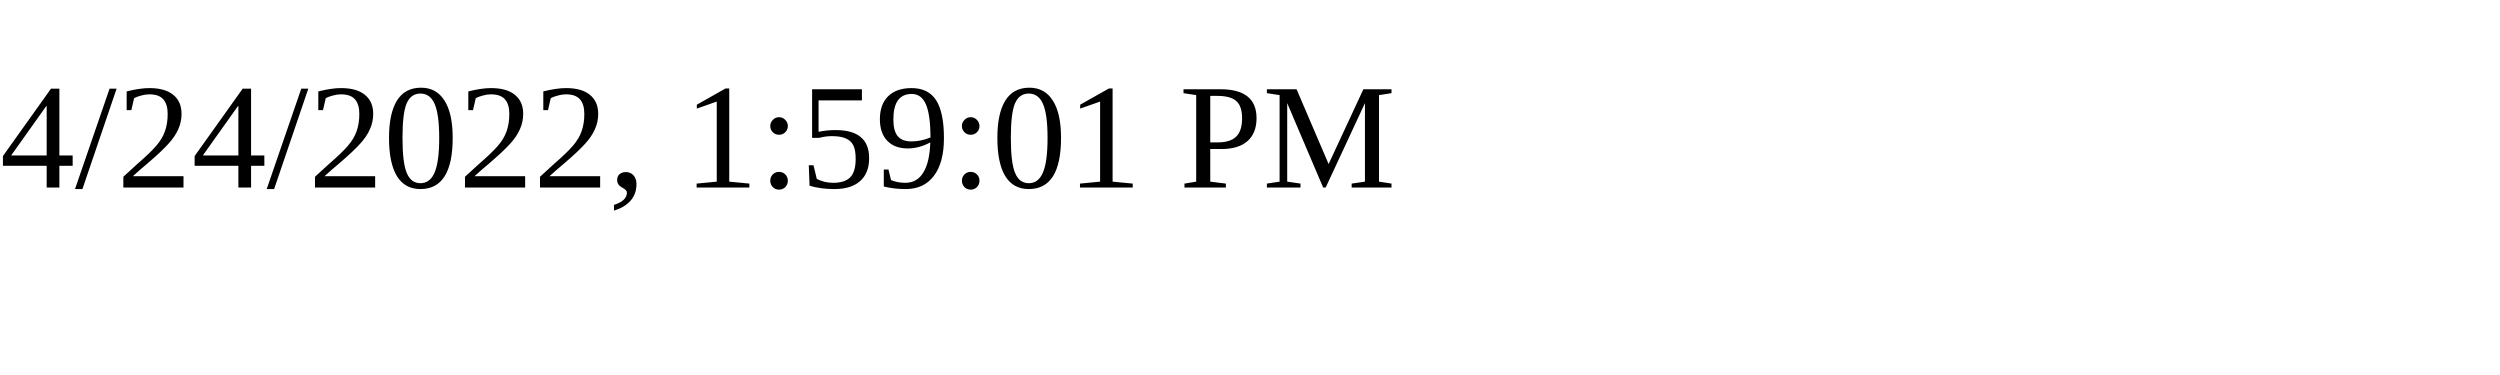
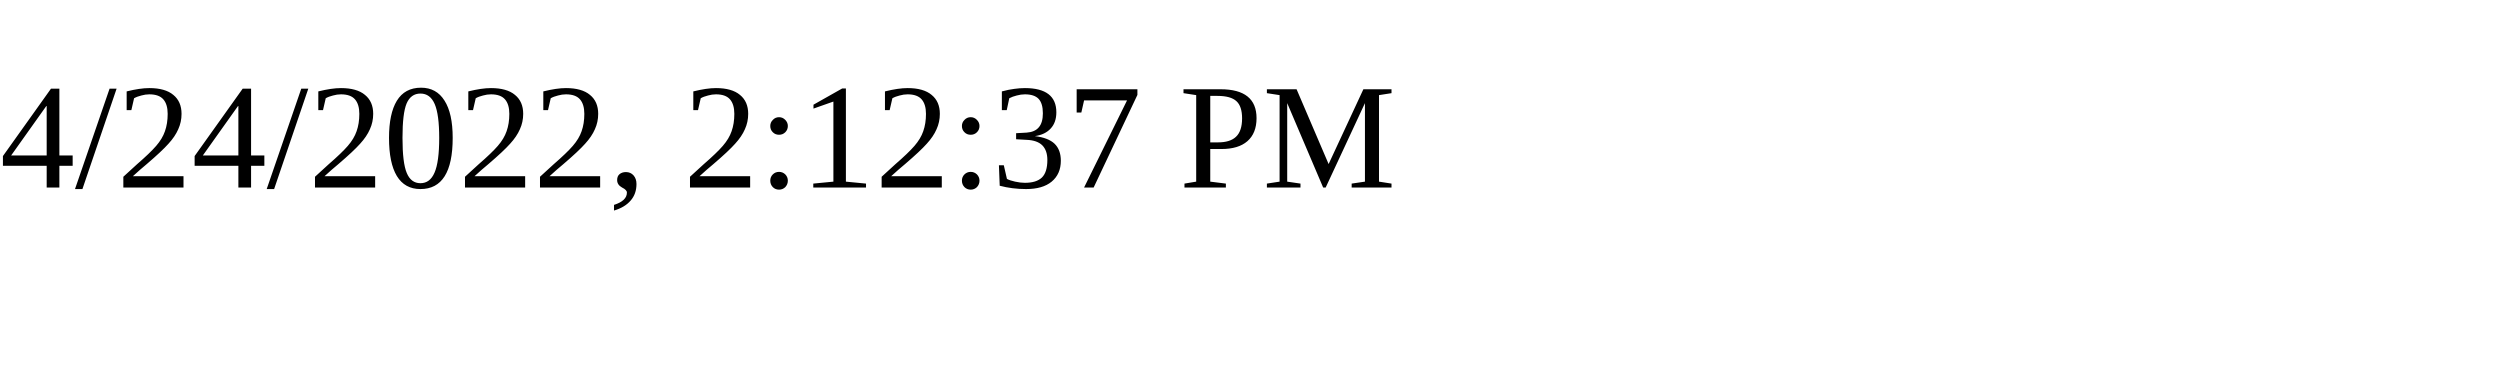
<svg xmlns="http://www.w3.org/2000/svg" height="30" width="200">
-   <text x="0" y="15">4/24/2022, 1:59:01 PM</text>
+   <text x="0" y="15">4/24/2022, 2:12:37 PM</text>
</svg>
